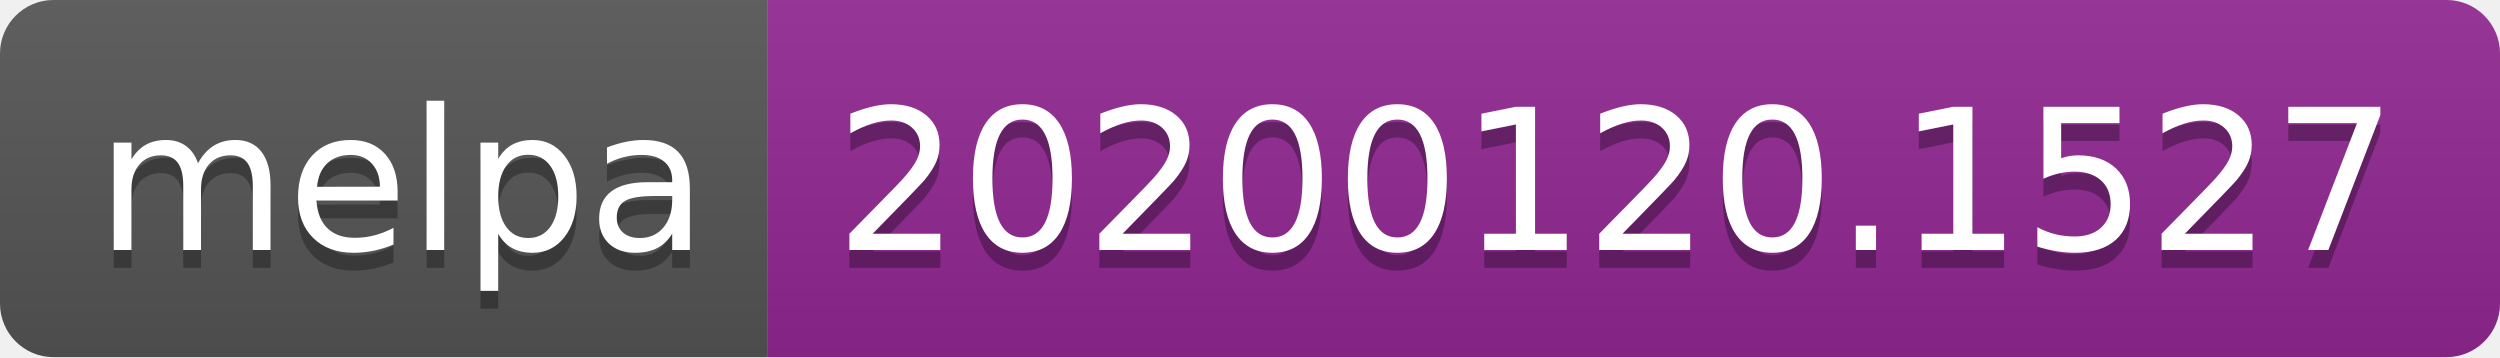
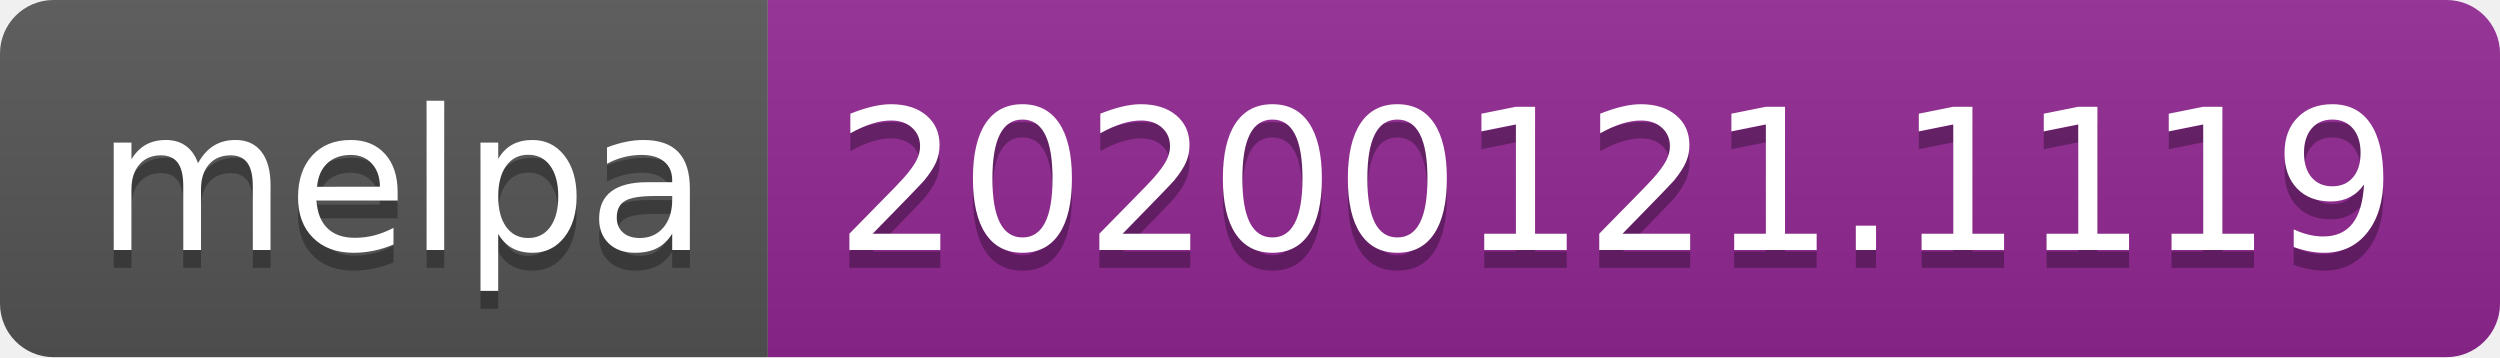
<svg xmlns="http://www.w3.org/2000/svg" width="140" height="20">
  <linearGradient id="b" x2="0" y2="100%">
    <stop offset="0" stop-color="#bbb" stop-opacity=".1" />
    <stop offset="1" stop-opacity=".1" />
  </linearGradient>
  <clipPath id="a">
    <rect width="140" height="20" rx="3" fill="#fff" />
  </clipPath>
  <g clip-path="url(#a)">
    <path fill="#555" d="M0 0h43v20H0z" />
    <path fill="#922793" d="M43 0h97v20H43z" />
    <path fill="url(#b)" d="M0 0h140v20H0z" />
  </g>
  <g fill="#fff" text-anchor="middle" font-family="DejaVu Sans,Verdana,Geneva,sans-serif" font-size="110">
    <text x="225" y="150" fill="#010101" fill-opacity=".3" transform="scale(.1)" textLength="330">melpa</text>
    <text x="225" y="140" transform="scale(.1)" textLength="330">melpa</text>
-     <text x="905" y="150" fill="#010101" fill-opacity=".3" transform="scale(.1)" textLength="870">20200120.1527</text>
-     <text x="905" y="140" transform="scale(.1)" textLength="870">20200120.1527</text>
+     <text x="905" y="150" fill="#010101" fill-opacity=".3" transform="scale(.1)" textLength="870">20200121.1119</text>
+     <text x="905" y="140" transform="scale(.1)" textLength="870">20200121.1119</text>
  </g>
</svg>
